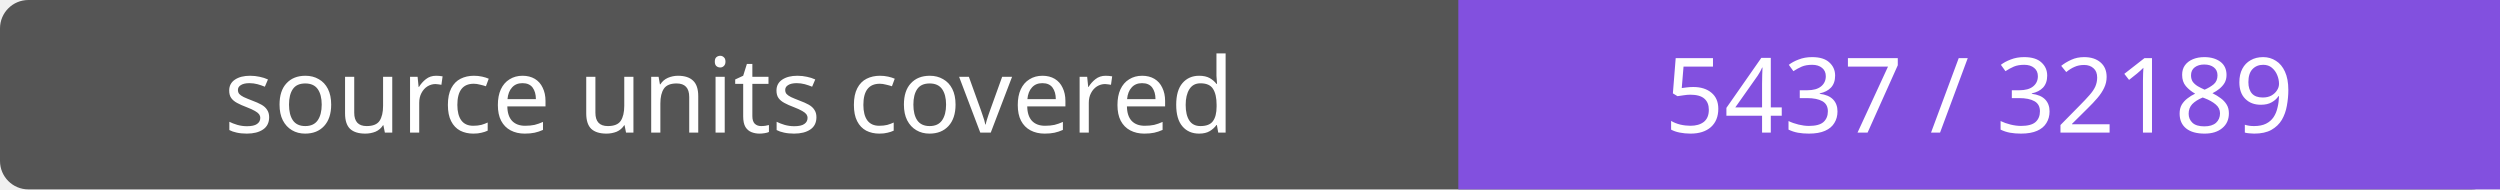
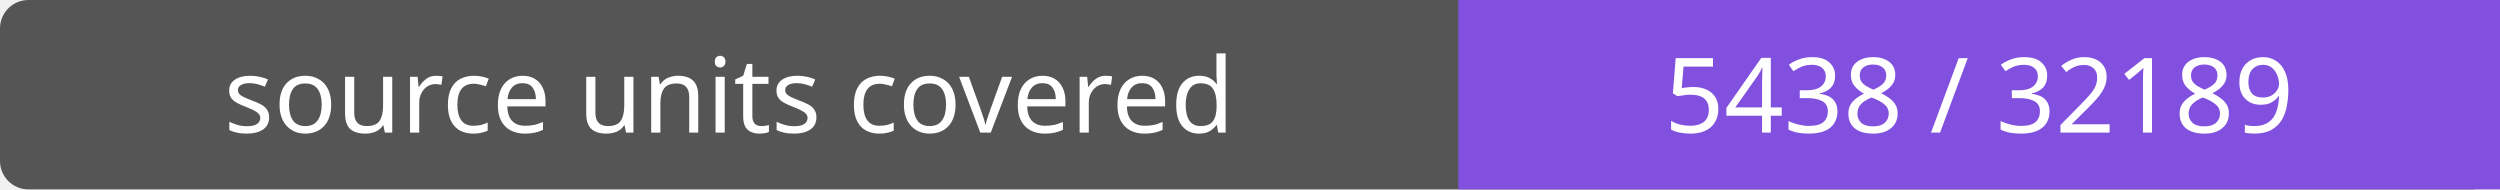
- <svg xmlns="http://www.w3.org/2000/svg" width="264" height="20" role="img" aria-label="source units covered: 5437 / 32189">
+ <svg xmlns="http://www.w3.org/2000/svg" width="264" height="20" role="img" aria-label="source units covered: 5438 / 32189">
  <rect width="264" height="20" rx="3" fill="#555" />
  <path fill="#8250df" d="M154 0h110v20H154z" />
  <g fill="#fff" text-anchor="middle" font-family="Verdana,sans-serif" font-size="11">
    <text x="77.0" y="14">source units covered</text>
-     <text x="209.0" y="14">5437 / 32189</text>
+     <text x="209.0" y="14">5438 / 32189</text>
  </g>
</svg>
